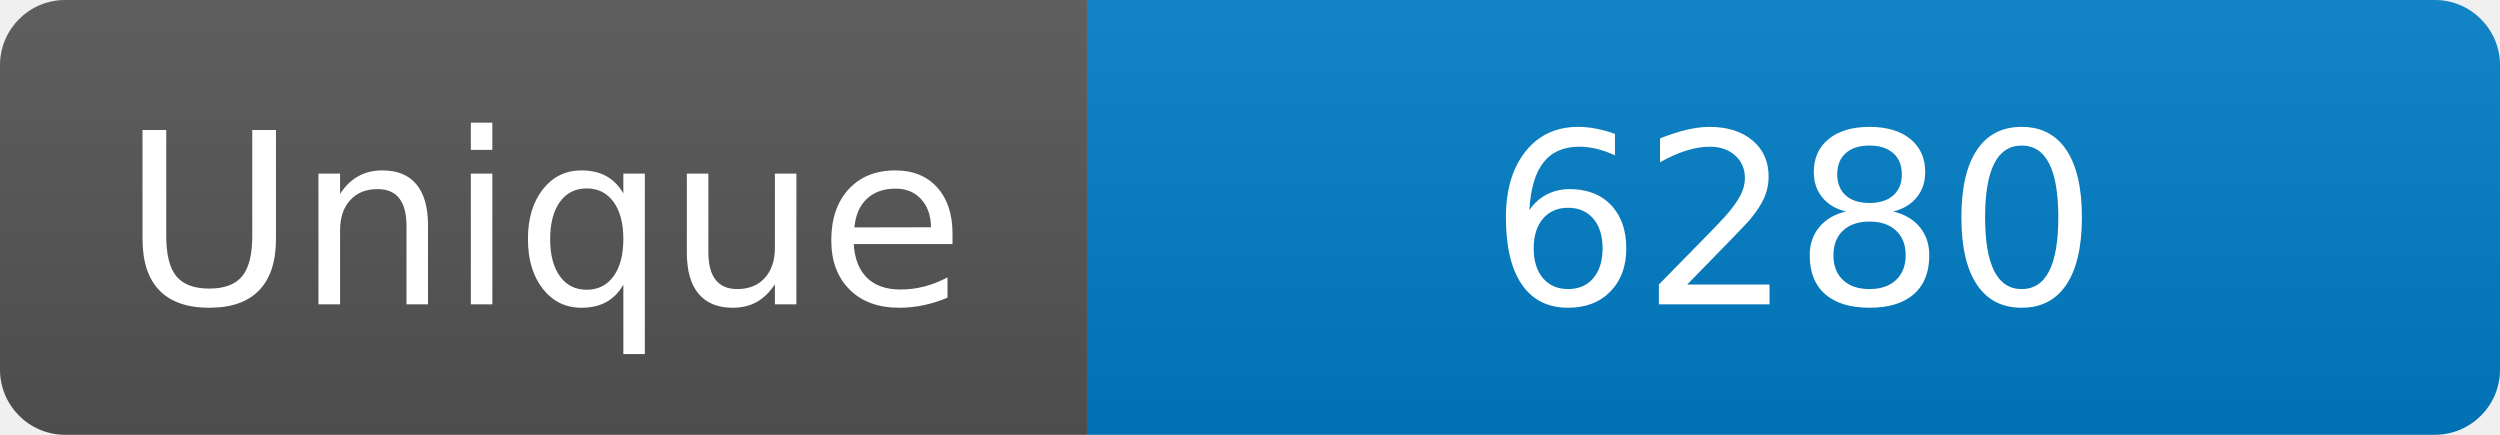
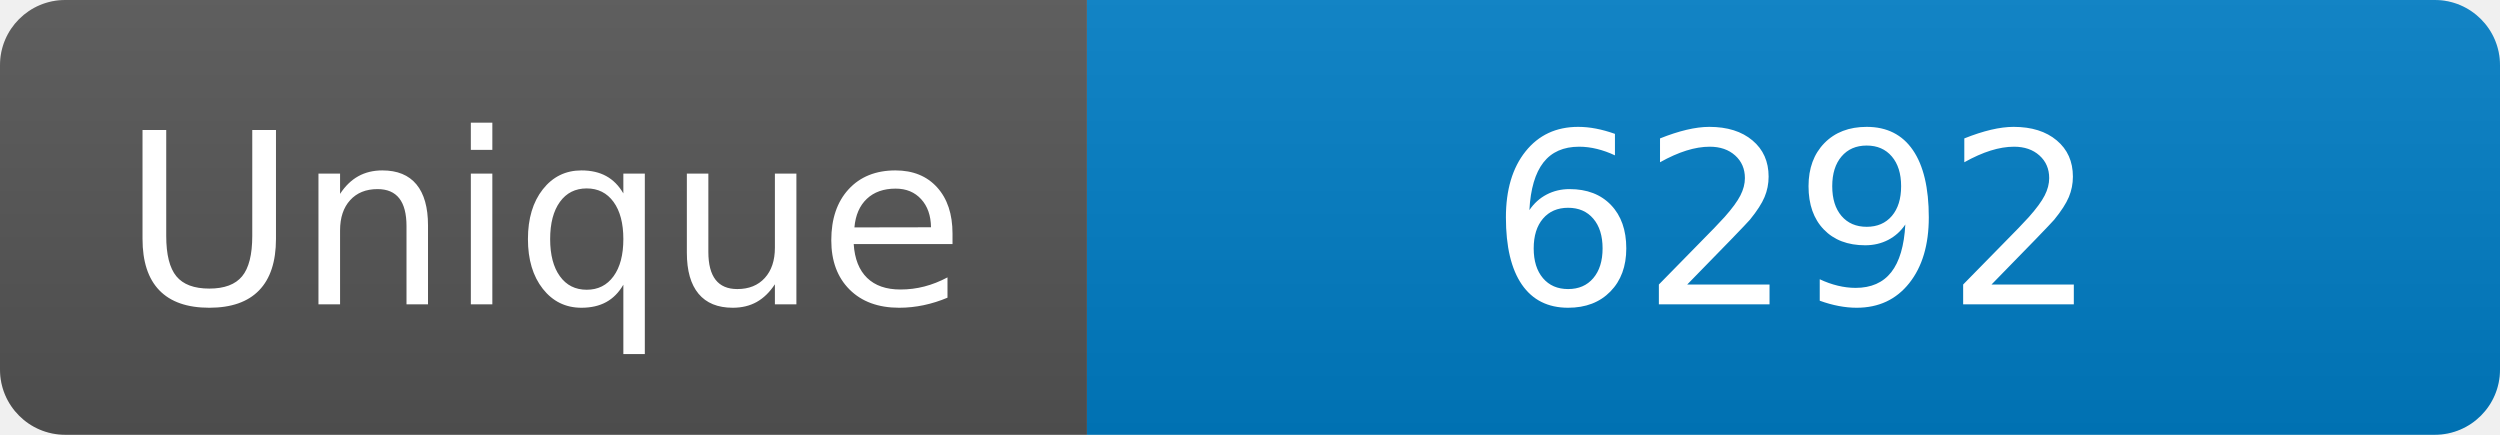
<svg xmlns="http://www.w3.org/2000/svg" width="115" height="20" role="img" aria-label="Maintained?: yes">
  <linearGradient id="s" x2="0" y2="100%">
    <stop offset="0" stop-color="#bbb" stop-opacity=".1" />
    <stop offset="1" stop-opacity=".1" />
  </linearGradient>
  <clipPath id="r">
    <rect width="115" height="20" rx="3" fill="#fff" />
  </clipPath>
  <g clip-path="url(#r)">
    <rect width="50" height="20" fill="#555" />
    <rect x="50" width="160" height="20" fill="#007ec6" />
    <rect width="115" height="20" fill="url(#s)" />
  </g>
  <g fill="#fff" text-anchor="middle" font-family="Verdana,Geneva,DejaVu Sans,sans-serif" font-size="110">
    <text x="250" y="140" transform="scale(.1)" fill="#fff">Unique</text>
-     <text x="825" y="140" transform="scale(.1)" fill="#fff">6280</text>
+     <text x="825" y="140" transform="scale(.1)" fill="#fff">6292</text>
  </g>
</svg>
